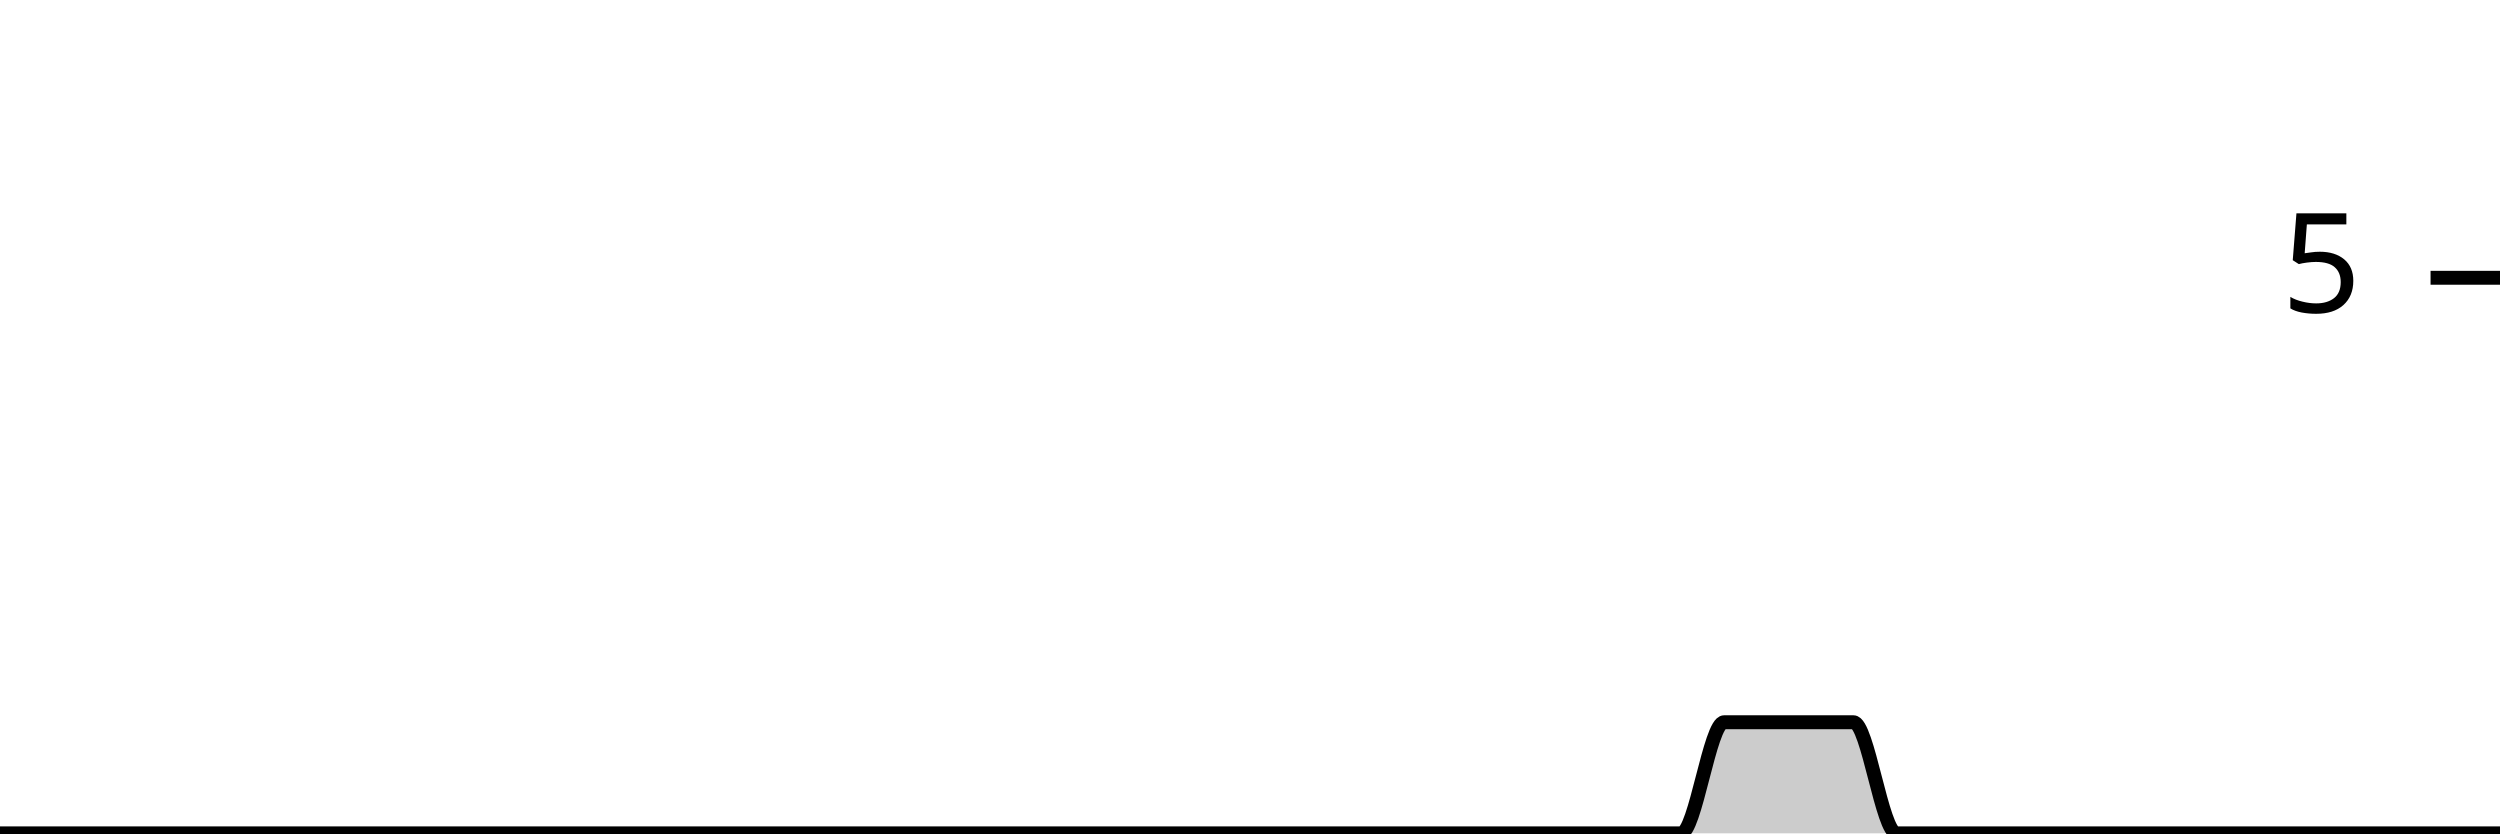
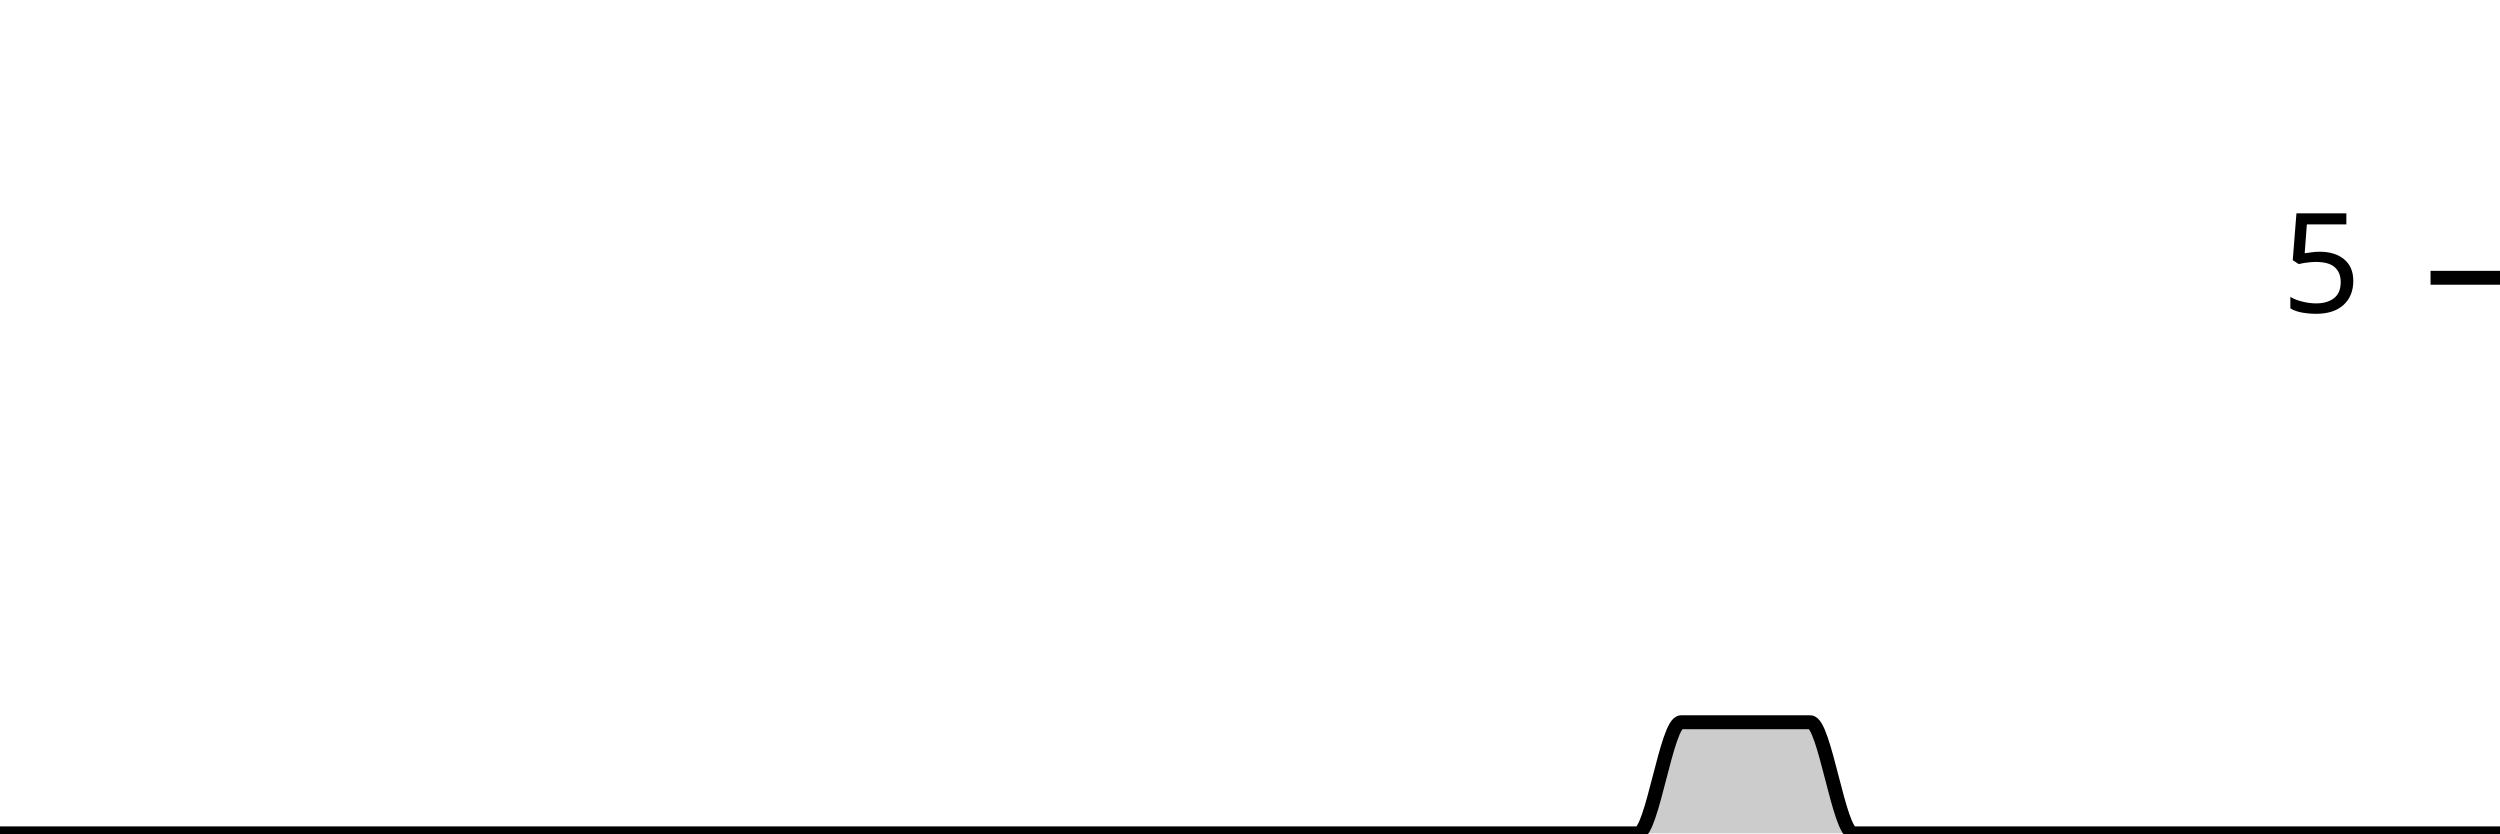
<svg xmlns="http://www.w3.org/2000/svg" viewBox="0 0 180 60">
  <g transform="translate(0,20)">
-     <path class="area" fill="rgba(0, 0, 0, 0.2)" d="M0,40C1.034,40,2.069,40,3.103,40C4.138,40,5.172,40,6.207,40C7.241,40,8.276,40,9.31,40C10.345,40,11.379,40,12.414,40C13.448,40,14.483,40,15.517,40C16.552,40,17.586,40,18.621,40C19.655,40,20.69,40,21.724,40C22.759,40,23.793,40,24.828,40C25.862,40,26.897,40,27.931,40C28.966,40,30,40,31.034,40C32.069,40,33.103,40,34.138,40C35.172,40,36.207,40,37.241,40C38.276,40,39.31,40,40.345,40C41.379,40,42.414,40,43.448,40C44.483,40,45.517,40,46.552,40C47.586,40,48.621,40,49.655,40C50.69,40,51.724,40,52.759,40C53.793,40,54.828,40,55.862,40C56.897,40,57.931,40,58.966,40C60,40,61.034,40,62.069,40C63.103,40,64.138,40,65.172,40C66.207,40,67.241,40,68.276,40C69.31,40,70.345,40,71.379,40C72.414,40,73.448,40,74.483,40C75.517,40,76.552,40,77.586,40C78.621,40,79.655,40,80.69,40C81.724,40,82.759,40,83.793,40C84.828,40,85.862,40,86.897,40C87.931,40,88.966,40,90,40C91.034,40,92.069,40,93.103,40C94.138,40,95.172,40,96.207,40C97.241,40,98.276,40,99.31,40C100.345,40,101.379,40,102.414,40C103.448,40,104.483,40,105.517,40C106.552,40,107.586,40,108.621,40C109.655,40,110.69,40,111.724,40C112.759,40,113.793,40,114.828,40C115.862,40,116.897,40,117.931,40C118.966,40,120,40,121.034,40C122.069,40,123.103,32,124.138,32C125.172,32,126.207,32,127.241,32C128.276,32,129.31,32,130.345,32C131.379,32,132.414,32,133.448,32C134.483,32,135.517,40,136.552,40C137.586,40,138.621,40,139.655,40C140.69,40,141.724,40,142.759,40C143.793,40,144.828,40,145.862,40C146.897,40,147.931,40,148.966,40C150,40,151.034,40,152.069,40C153.103,40,154.138,40,155.172,40C156.207,40,157.241,40,158.276,40C159.31,40,160.345,40,161.379,40C162.414,40,163.448,40,164.483,40C165.517,40,166.552,40,167.586,40C168.621,40,169.655,40,170.69,40C171.724,40,172.759,40,173.793,40C174.828,40,175.862,40,176.897,40C177.931,40,178.966,40,180,40L180,40C178.966,40,177.931,40,176.897,40C175.862,40,174.828,40,173.793,40C172.759,40,171.724,40,170.69,40C169.655,40,168.621,40,167.586,40C166.552,40,165.517,40,164.483,40C163.448,40,162.414,40,161.379,40C160.345,40,159.31,40,158.276,40C157.241,40,156.207,40,155.172,40C154.138,40,153.103,40,152.069,40C151.034,40,150,40,148.966,40C147.931,40,146.897,40,145.862,40C144.828,40,143.793,40,142.759,40C141.724,40,140.69,40,139.655,40C138.621,40,137.586,40,136.552,40C135.517,40,134.483,40,133.448,40C132.414,40,131.379,40,130.345,40C129.31,40,128.276,40,127.241,40C126.207,40,125.172,40,124.138,40C123.103,40,122.069,40,121.034,40C120,40,118.966,40,117.931,40C116.897,40,115.862,40,114.828,40C113.793,40,112.759,40,111.724,40C110.69,40,109.655,40,108.621,40C107.586,40,106.552,40,105.517,40C104.483,40,103.448,40,102.414,40C101.379,40,100.345,40,99.31,40C98.276,40,97.241,40,96.207,40C95.172,40,94.138,40,93.103,40C92.069,40,91.034,40,90,40C88.966,40,87.931,40,86.897,40C85.862,40,84.828,40,83.793,40C82.759,40,81.724,40,80.69,40C79.655,40,78.621,40,77.586,40C76.552,40,75.517,40,74.483,40C73.448,40,72.414,40,71.379,40C70.345,40,69.31,40,68.276,40C67.241,40,66.207,40,65.172,40C64.138,40,63.103,40,62.069,40C61.034,40,60,40,58.966,40C57.931,40,56.897,40,55.862,40C54.828,40,53.793,40,52.759,40C51.724,40,50.69,40,49.655,40C48.621,40,47.586,40,46.552,40C45.517,40,44.483,40,43.448,40C42.414,40,41.379,40,40.345,40C39.31,40,38.276,40,37.241,40C36.207,40,35.172,40,34.138,40C33.103,40,32.069,40,31.034,40C30,40,28.966,40,27.931,40C26.897,40,25.862,40,24.828,40C23.793,40,22.759,40,21.724,40C20.69,40,19.655,40,18.621,40C17.586,40,16.552,40,15.517,40C14.483,40,13.448,40,12.414,40C11.379,40,10.345,40,9.31,40C8.276,40,7.241,40,6.207,40C5.172,40,4.138,40,3.103,40C2.069,40,1.034,40,0,40Z" />
-     <path class="line" stroke="black" fill="none" d="M0,40C1.034,40,2.069,40,3.103,40C4.138,40,5.172,40,6.207,40C7.241,40,8.276,40,9.31,40C10.345,40,11.379,40,12.414,40C13.448,40,14.483,40,15.517,40C16.552,40,17.586,40,18.621,40C19.655,40,20.69,40,21.724,40C22.759,40,23.793,40,24.828,40C25.862,40,26.897,40,27.931,40C28.966,40,30,40,31.034,40C32.069,40,33.103,40,34.138,40C35.172,40,36.207,40,37.241,40C38.276,40,39.31,40,40.345,40C41.379,40,42.414,40,43.448,40C44.483,40,45.517,40,46.552,40C47.586,40,48.621,40,49.655,40C50.69,40,51.724,40,52.759,40C53.793,40,54.828,40,55.862,40C56.897,40,57.931,40,58.966,40C60,40,61.034,40,62.069,40C63.103,40,64.138,40,65.172,40C66.207,40,67.241,40,68.276,40C69.31,40,70.345,40,71.379,40C72.414,40,73.448,40,74.483,40C75.517,40,76.552,40,77.586,40C78.621,40,79.655,40,80.69,40C81.724,40,82.759,40,83.793,40C84.828,40,85.862,40,86.897,40C87.931,40,88.966,40,90,40C91.034,40,92.069,40,93.103,40C94.138,40,95.172,40,96.207,40C97.241,40,98.276,40,99.31,40C100.345,40,101.379,40,102.414,40C103.448,40,104.483,40,105.517,40C106.552,40,107.586,40,108.621,40C109.655,40,110.69,40,111.724,40C112.759,40,113.793,40,114.828,40C115.862,40,116.897,40,117.931,40C118.966,40,120,40,121.034,40C122.069,40,123.103,32,124.138,32C125.172,32,126.207,32,127.241,32C128.276,32,129.31,32,130.345,32C131.379,32,132.414,32,133.448,32C134.483,32,135.517,40,136.552,40C137.586,40,138.621,40,139.655,40C140.69,40,141.724,40,142.759,40C143.793,40,144.828,40,145.862,40C146.897,40,147.931,40,148.966,40C150,40,151.034,40,152.069,40C153.103,40,154.138,40,155.172,40C156.207,40,157.241,40,158.276,40C159.31,40,160.345,40,161.379,40C162.414,40,163.448,40,164.483,40C165.517,40,166.552,40,167.586,40C168.621,40,169.655,40,170.69,40C171.724,40,172.759,40,173.793,40C174.828,40,175.862,40,176.897,40C177.931,40,178.966,40,180,40" />
+     <path class="area" fill="rgba(0, 0, 0, 0.2)" d="M0,40C1.034,40,2.069,40,3.103,40C4.138,40,5.172,40,6.207,40C7.241,40,8.276,40,9.31,40C10.345,40,11.379,40,12.414,40C13.448,40,14.483,40,15.517,40C16.552,40,17.586,40,18.621,40C19.655,40,20.69,40,21.724,40C22.759,40,23.793,40,24.828,40C25.862,40,26.897,40,27.931,40C28.966,40,30,40,31.034,40C32.069,40,33.103,40,34.138,40C35.172,40,36.207,40,37.241,40C38.276,40,39.31,40,40.345,40C41.379,40,42.414,40,43.448,40C44.483,40,45.517,40,46.552,40C47.586,40,48.621,40,49.655,40C50.69,40,51.724,40,52.759,40C53.793,40,54.828,40,55.862,40C56.897,40,57.931,40,58.966,40C60,40,61.034,40,62.069,40C63.103,40,64.138,40,65.172,40C66.207,40,67.241,40,68.276,40C69.31,40,70.345,40,71.379,40C72.414,40,73.448,40,74.483,40C75.517,40,76.552,40,77.586,40C78.621,40,79.655,40,80.69,40C81.724,40,82.759,40,83.793,40C84.828,40,85.862,40,86.897,40C87.931,40,88.966,40,90,40C91.034,40,92.069,40,93.103,40C94.138,40,95.172,40,96.207,40C97.241,40,98.276,40,99.31,40C100.345,40,101.379,40,102.414,40C103.448,40,104.483,40,105.517,40C106.552,40,107.586,40,108.621,40C109.655,40,110.69,40,111.724,40C112.759,40,113.793,40,114.828,40C115.862,40,116.897,40,117.931,40C118.966,40,120,32,121.034,32C122.069,32,123.103,32,124.138,32C125.172,32,126.207,32,127.241,32C128.276,32,129.31,32,130.345,32C131.379,32,132.414,40,133.448,40C134.483,40,135.517,40,136.552,40C137.586,40,138.621,40,139.655,40C140.69,40,141.724,40,142.759,40C143.793,40,144.828,40,145.862,40C146.897,40,147.931,40,148.966,40C150,40,151.034,40,152.069,40C153.103,40,154.138,40,155.172,40C156.207,40,157.241,40,158.276,40C159.31,40,160.345,40,161.379,40C162.414,40,163.448,40,164.483,40C165.517,40,166.552,40,167.586,40C168.621,40,169.655,40,170.69,40C171.724,40,172.759,40,173.793,40C174.828,40,175.862,40,176.897,40C177.931,40,178.966,40,180,40L180,40C178.966,40,177.931,40,176.897,40C175.862,40,174.828,40,173.793,40C172.759,40,171.724,40,170.69,40C169.655,40,168.621,40,167.586,40C166.552,40,165.517,40,164.483,40C163.448,40,162.414,40,161.379,40C160.345,40,159.31,40,158.276,40C157.241,40,156.207,40,155.172,40C154.138,40,153.103,40,152.069,40C151.034,40,150,40,148.966,40C147.931,40,146.897,40,145.862,40C144.828,40,143.793,40,142.759,40C141.724,40,140.69,40,139.655,40C138.621,40,137.586,40,136.552,40C135.517,40,134.483,40,133.448,40C132.414,40,131.379,40,130.345,40C129.31,40,128.276,40,127.241,40C126.207,40,125.172,40,124.138,40C123.103,40,122.069,40,121.034,40C120,40,118.966,40,117.931,40C116.897,40,115.862,40,114.828,40C113.793,40,112.759,40,111.724,40C110.69,40,109.655,40,108.621,40C107.586,40,106.552,40,105.517,40C104.483,40,103.448,40,102.414,40C101.379,40,100.345,40,99.31,40C98.276,40,97.241,40,96.207,40C95.172,40,94.138,40,93.103,40C92.069,40,91.034,40,90,40C88.966,40,87.931,40,86.897,40C85.862,40,84.828,40,83.793,40C82.759,40,81.724,40,80.69,40C79.655,40,78.621,40,77.586,40C76.552,40,75.517,40,74.483,40C73.448,40,72.414,40,71.379,40C70.345,40,69.31,40,68.276,40C67.241,40,66.207,40,65.172,40C64.138,40,63.103,40,62.069,40C61.034,40,60,40,58.966,40C57.931,40,56.897,40,55.862,40C54.828,40,53.793,40,52.759,40C51.724,40,50.69,40,49.655,40C48.621,40,47.586,40,46.552,40C45.517,40,44.483,40,43.448,40C42.414,40,41.379,40,40.345,40C39.31,40,38.276,40,37.241,40C36.207,40,35.172,40,34.138,40C33.103,40,32.069,40,31.034,40C30,40,28.966,40,27.931,40C26.897,40,25.862,40,24.828,40C23.793,40,22.759,40,21.724,40C20.69,40,19.655,40,18.621,40C17.586,40,16.552,40,15.517,40C14.483,40,13.448,40,12.414,40C11.379,40,10.345,40,9.31,40C8.276,40,7.241,40,6.207,40C5.172,40,4.138,40,3.103,40C2.069,40,1.034,40,0,40Z" />
+     <path class="line" stroke="black" fill="none" d="M0,40C1.034,40,2.069,40,3.103,40C4.138,40,5.172,40,6.207,40C7.241,40,8.276,40,9.31,40C10.345,40,11.379,40,12.414,40C13.448,40,14.483,40,15.517,40C16.552,40,17.586,40,18.621,40C19.655,40,20.69,40,21.724,40C22.759,40,23.793,40,24.828,40C25.862,40,26.897,40,27.931,40C28.966,40,30,40,31.034,40C32.069,40,33.103,40,34.138,40C35.172,40,36.207,40,37.241,40C38.276,40,39.31,40,40.345,40C41.379,40,42.414,40,43.448,40C44.483,40,45.517,40,46.552,40C47.586,40,48.621,40,49.655,40C50.69,40,51.724,40,52.759,40C53.793,40,54.828,40,55.862,40C56.897,40,57.931,40,58.966,40C60,40,61.034,40,62.069,40C63.103,40,64.138,40,65.172,40C66.207,40,67.241,40,68.276,40C69.31,40,70.345,40,71.379,40C72.414,40,73.448,40,74.483,40C75.517,40,76.552,40,77.586,40C78.621,40,79.655,40,80.69,40C81.724,40,82.759,40,83.793,40C84.828,40,85.862,40,86.897,40C87.931,40,88.966,40,90,40C91.034,40,92.069,40,93.103,40C94.138,40,95.172,40,96.207,40C97.241,40,98.276,40,99.31,40C100.345,40,101.379,40,102.414,40C103.448,40,104.483,40,105.517,40C106.552,40,107.586,40,108.621,40C109.655,40,110.69,40,111.724,40C112.759,40,113.793,40,114.828,40C115.862,40,116.897,40,117.931,40C118.966,40,120,32,121.034,32C122.069,32,123.103,32,124.138,32C125.172,32,126.207,32,127.241,32C128.276,32,129.31,32,130.345,32C131.379,32,132.414,40,133.448,40C134.483,40,135.517,40,136.552,40C137.586,40,138.621,40,139.655,40C140.69,40,141.724,40,142.759,40C143.793,40,144.828,40,145.862,40C146.897,40,147.931,40,148.966,40C150,40,151.034,40,152.069,40C153.103,40,154.138,40,155.172,40C156.207,40,157.241,40,158.276,40C159.31,40,160.345,40,161.379,40C162.414,40,163.448,40,164.483,40C165.517,40,166.552,40,167.586,40C168.621,40,169.655,40,170.69,40C171.724,40,172.759,40,173.793,40C174.828,40,175.862,40,176.897,40C177.931,40,178.966,40,180,40" />
    <path class="axis-ceiling" stroke-width="1" stroke="black" fill="none" d="M175,0L180,0" />
    <text class="axis-ceiling-label" font-family="sans-serif" text-anchor="end" font-size="10px" x="170" y="2.5">5</text>
  </g>
</svg>
